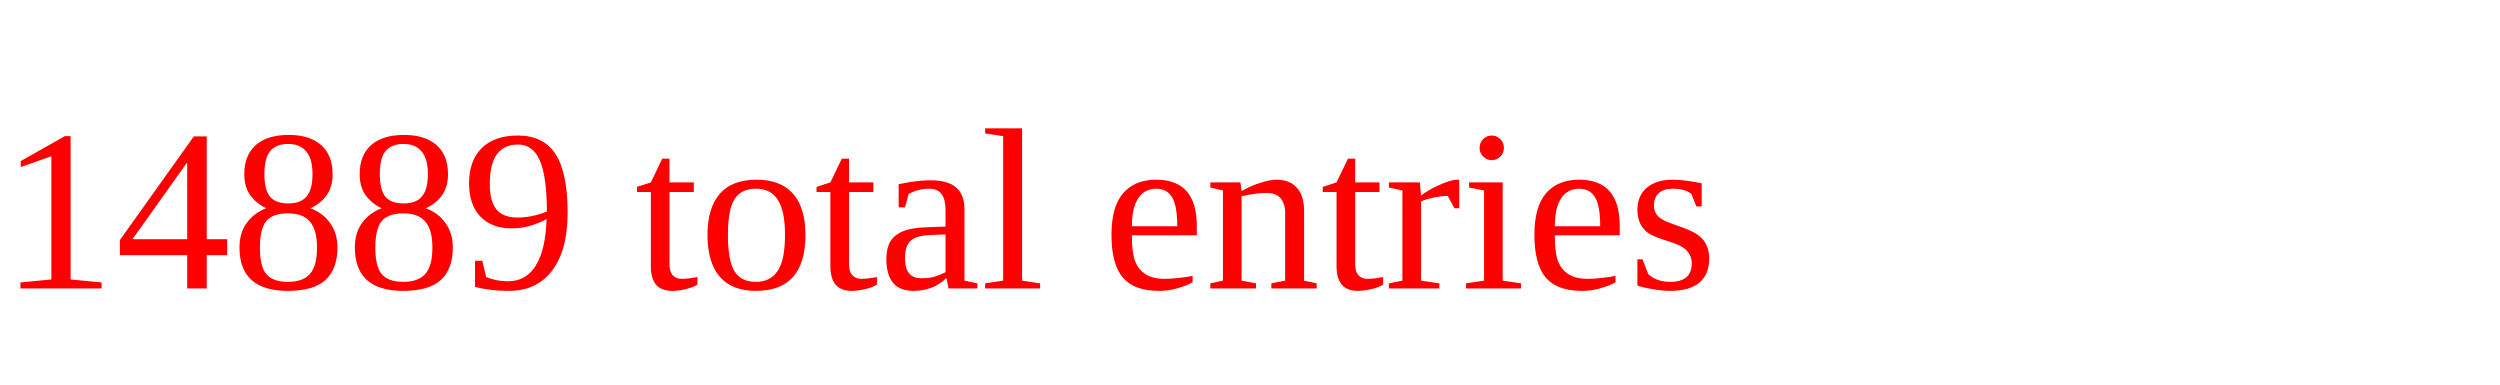
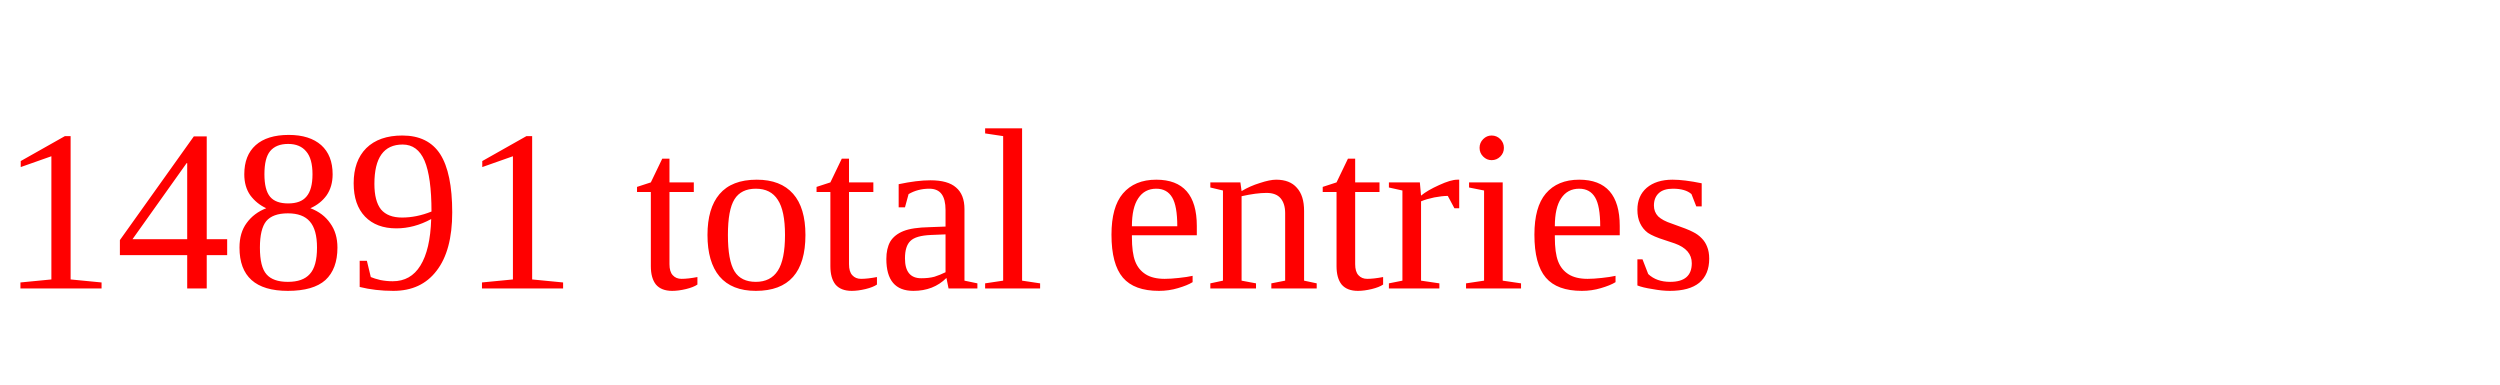
<svg xmlns="http://www.w3.org/2000/svg" height="20" width="130" version="1.1">
-   <text x="0" y="15" fill="red">14889 total entries</text>
+   <text x="0" y="15" fill="red">14891 total entries</text>
</svg>
